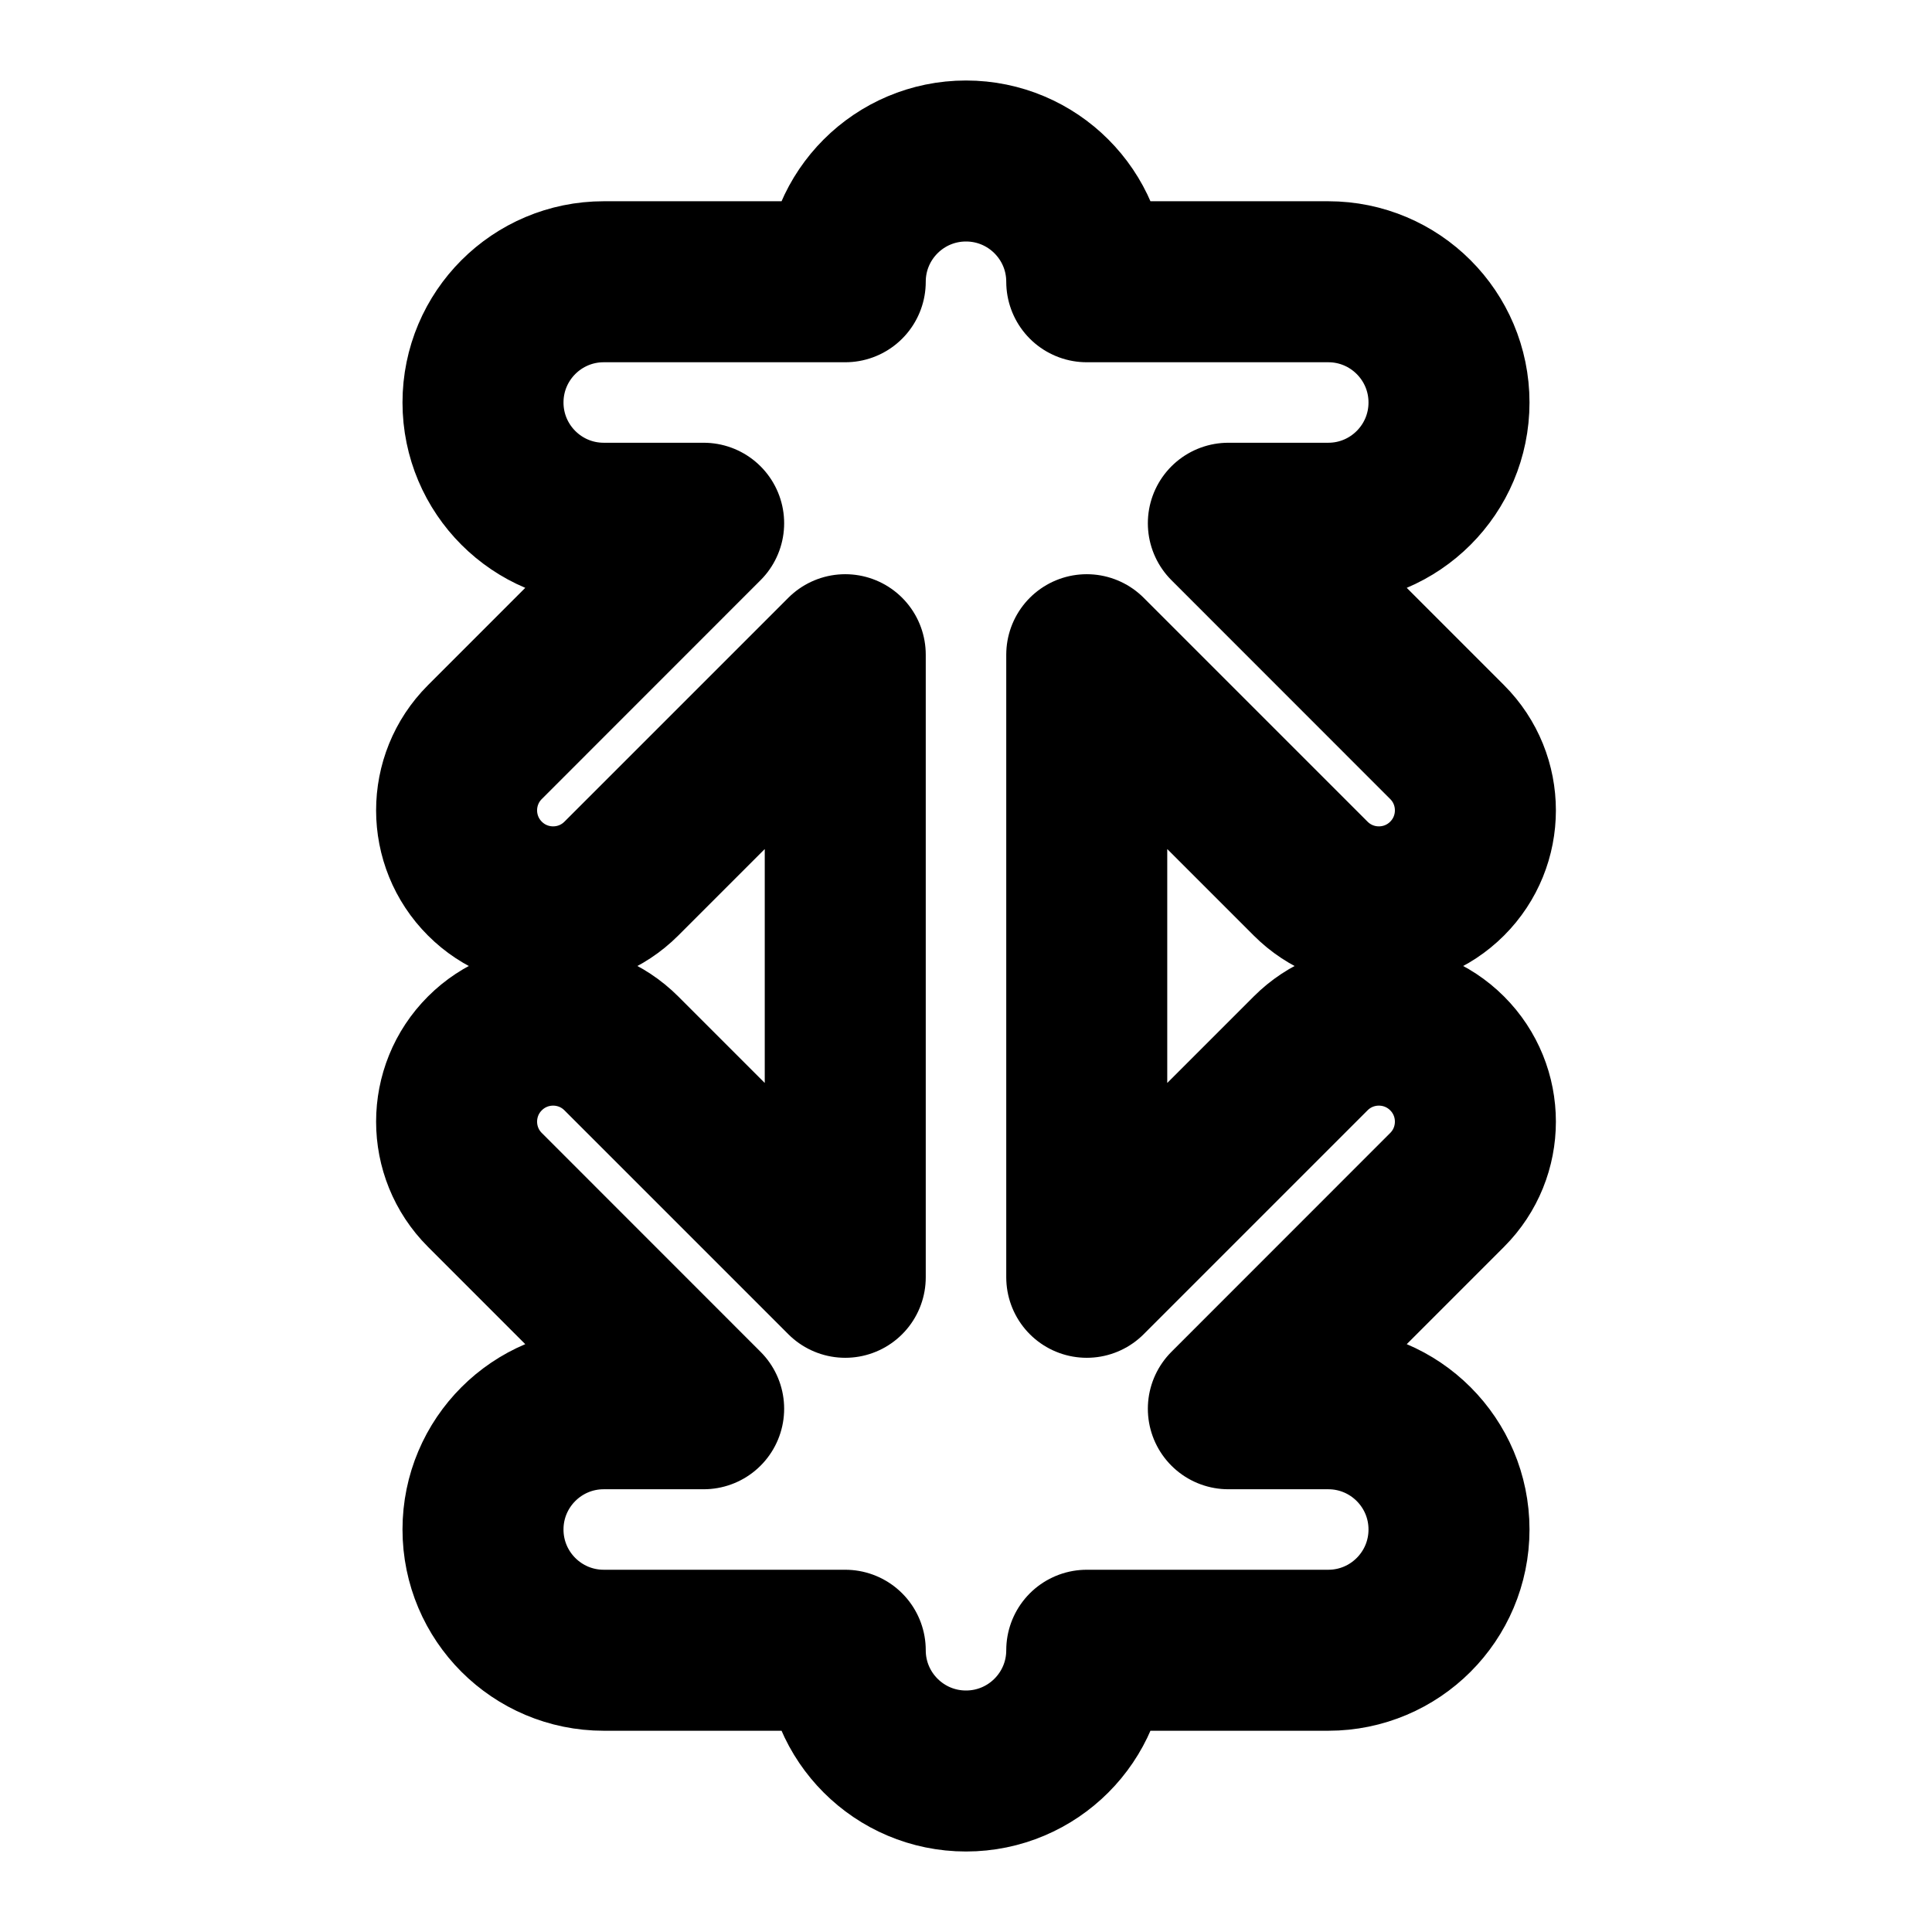
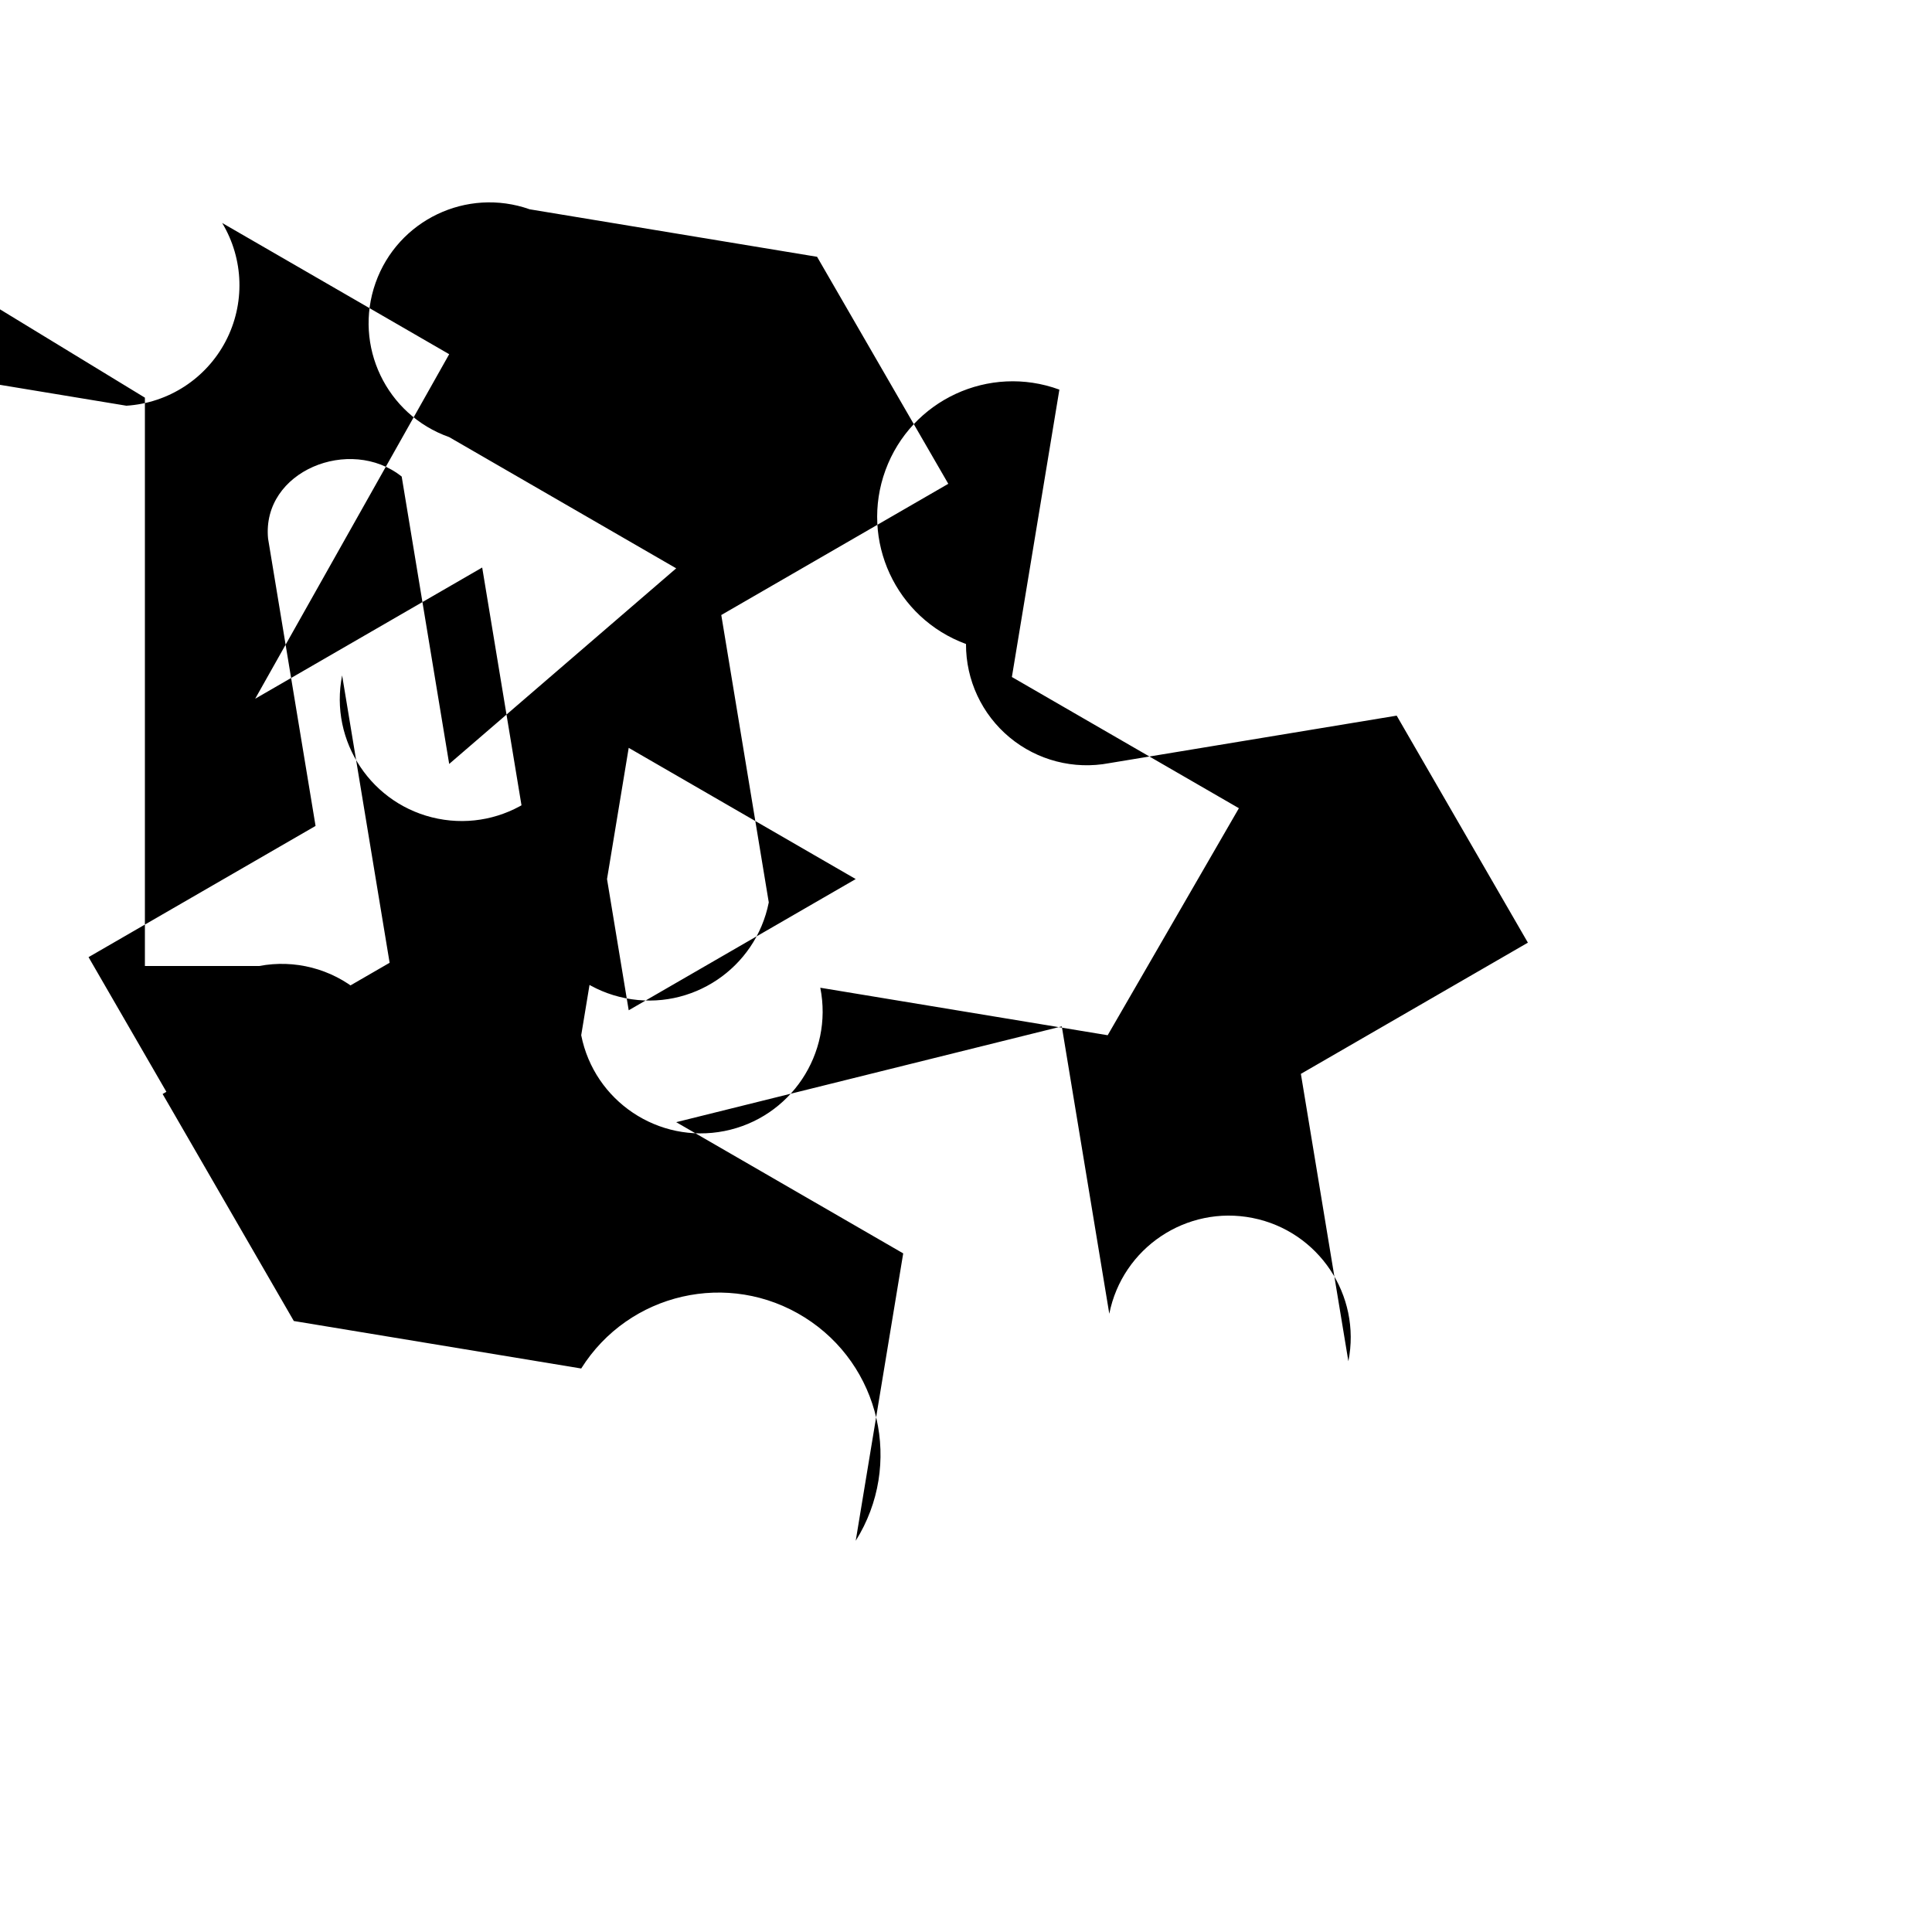
- <svg xmlns="http://www.w3.org/2000/svg" class="icon icon-icon-snowflake" viewBox="0 0 24 24">
-   <path d="M12,2A1.5,1.5,0,0,1,13.5,3.5H16.5A1.5,1.5,0,1,1,16.5,6.5H15.259L17.977,9.219A1.11,1.11,0,1,1,16.281,10.914L13.5,8.133V15.867L16.281,13.086A1.11,1.11,0,1,1,17.977,14.781L15.259,17.5H16.5A1.5,1.5,0,1,1,16.5,20.5H13.5A1.5,1.5,0,0,1,12,22,1.5,1.5,0,0,1,10.5,20.5H7.5A1.5,1.5,0,1,1,7.5,17.5H8.741L6.023,14.781A1.11,1.11,0,1,1,7.719,13.086L10.5,15.867V8.133L7.719,10.914A1.11,1.11,0,1,1,6.023,9.219L8.741,6.5H7.5A1.5,1.5,0,1,1,7.5,3.5H10.5A1.5,1.5,0,0,1,12,2Z" fill="none" stroke="currentColor" stroke-linecap="round" stroke-linejoin="round" stroke-width="2" />
+ <svg xmlns="http://www.w3.org/2000/svg" viewBox="0 0 24 24" class="icon icon-snowflake">
+   <path d="M12 1.6V8a1.5 1.5 0 001.78 1.48l3.57-.59 1.63 2.82-2.82 1.63.59 3.57a1.5 1.5 0 00-2.97-.59l-.59-3.57L8.4 13.94l2.82 1.63-.59 3.57A1.5 1.5 0 007.22 17l-3.57-.59-1.63-2.82 2.82-1.63-.59-3.57a1.5 1.5 0 002.97.59l.59 3.57 2.82-1.63-2.82-1.63-.59 3.57a1.5 1.5 0 002.97-.59l3.57.59 1.63-2.82-2.82-1.63.59-3.57A1.5 1.5 0 0012 8V1.6zM3.22 12a1.5 1.5 0 011.78 1.48v.04c0 1.12-1.22 1.79-2.27 1.19l-1.63-2.82 2.82-1.63-.59-3.57c-.08-.84 1.02-1.28 1.66-.77l.59 3.57L8.4 7.06 5.58 5.43A1.5 1.5 0 016.58 2.6l3.57.59 1.63 2.82-2.82 1.63.59 3.57a1.5 1.5 0 01-2.97-.59l-.59-3.57-2.82 1.63L5.58 4.4 2.76 2.77a1.5 1.5 0 01-1.19 2.27l-3.57-.59-1.63-2.82L1.8 4.94V12z" />
</svg>
